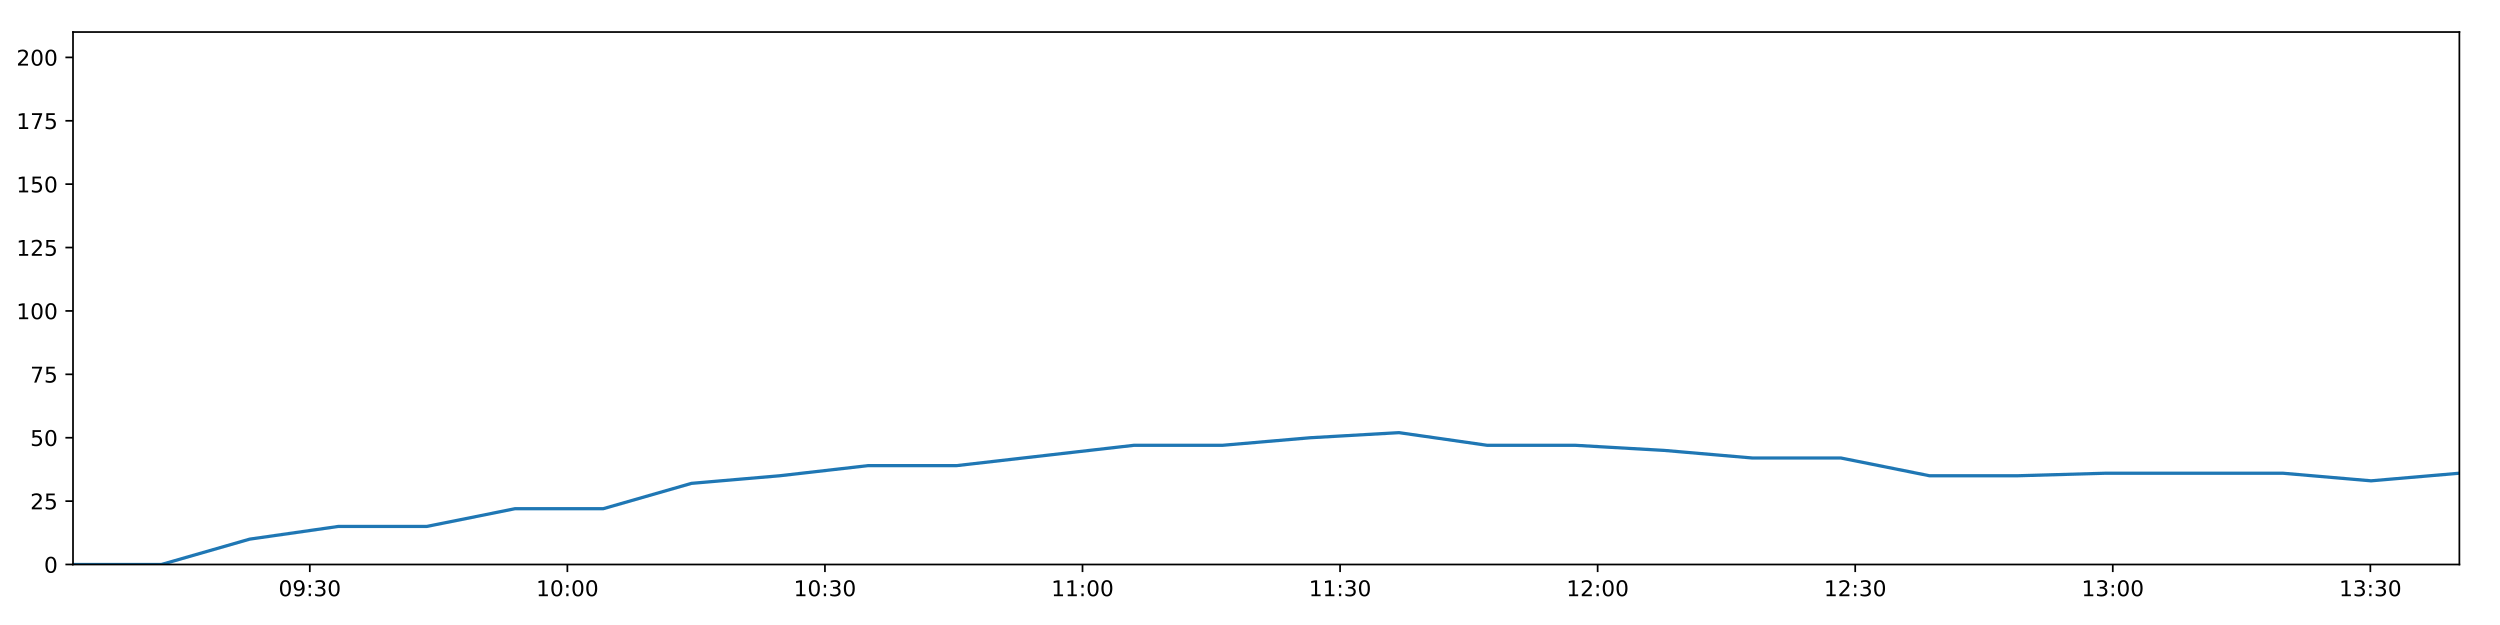
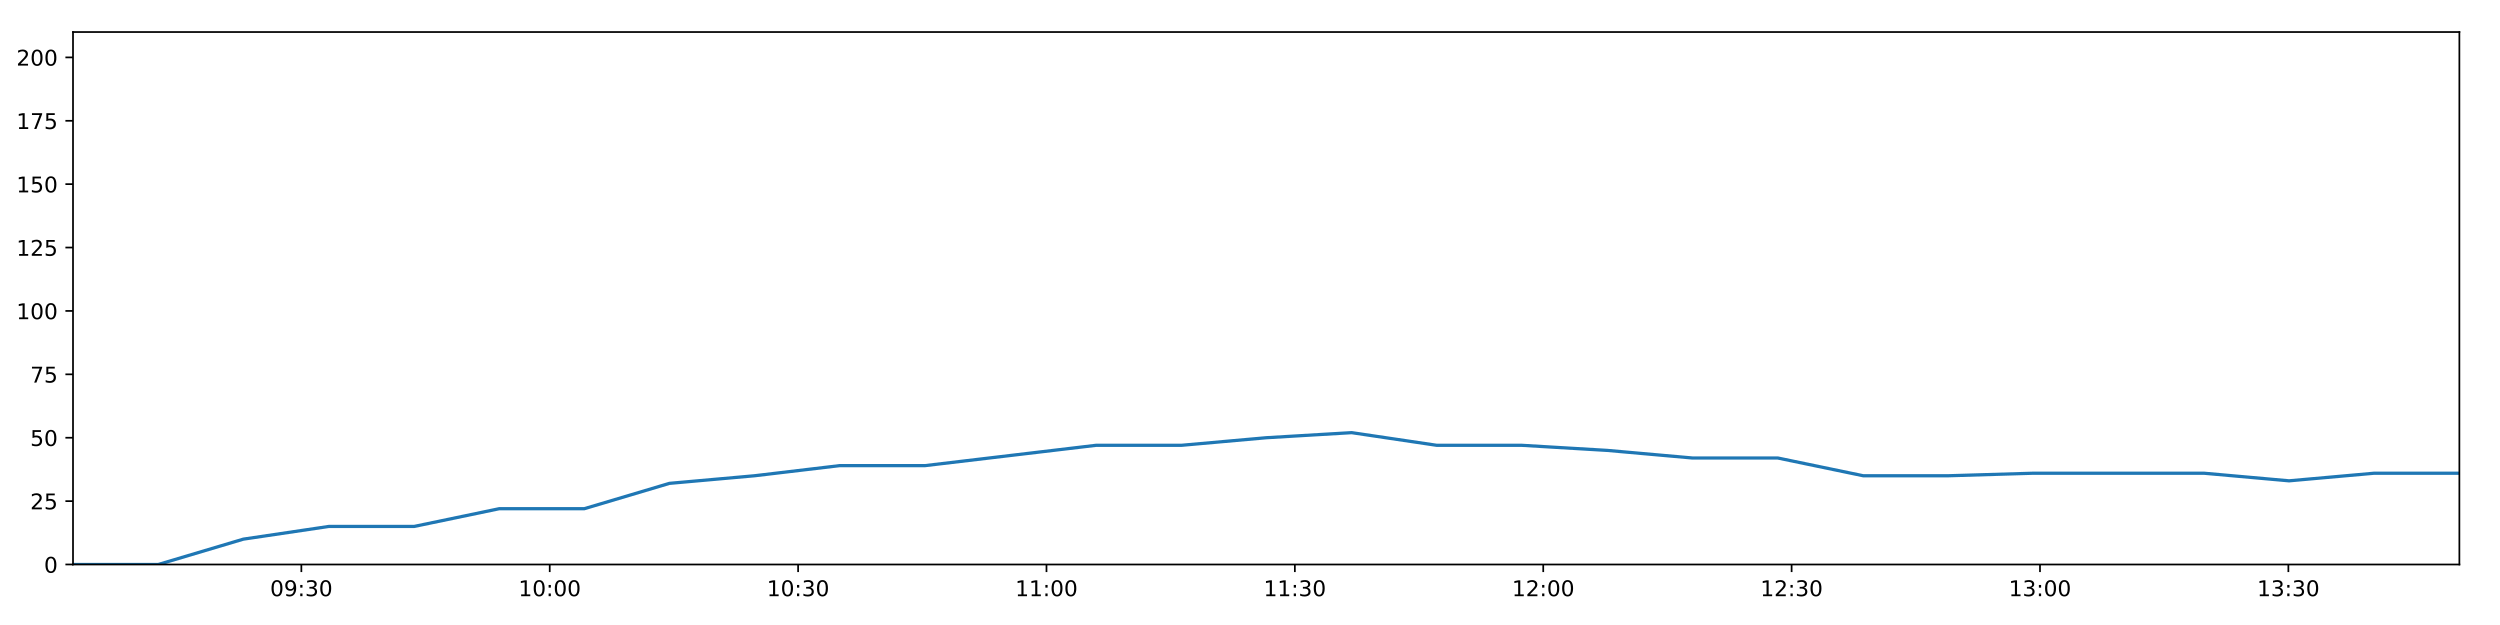
<svg xmlns="http://www.w3.org/2000/svg" xmlns:xlink="http://www.w3.org/1999/xlink" height="288pt" version="1.1" viewBox="0 0 1152 288" width="1152pt">
  <defs>
    <style type="text/css">
*{stroke-linecap:butt;stroke-linejoin:round;}
  </style>
  </defs>
  <g id="figure_1">
    <g id="patch_1">
      <path d="M 0 288  L 1152 288  L 1152 0  L 0 0  z " style="fill:#ffffff;" />
    </g>
    <g id="axes_1">
      <g id="patch_2">
        <path d="M 33.64 260.12  L 1133.28 260.12  L 1133.28 14.76  L 33.64 14.76  z " style="fill:#ffffff;" />
      </g>
      <g id="matplotlib.axis_1">
        <g id="xtick_1">
          <g id="line2d_1">
            <defs>
-               <path d="M 0 0  L 0 3.5  " id="m84ef2a350e" style="stroke:#000000;stroke-width:0.8;" />
-             </defs>
-             <g>
-               <use style="stroke:#000000;stroke-width:0.8;" x="142.758" xlink:href="#m84ef2a350e" y="260.12" />
+               <path d="M 0 0  L 0 3.5  " id="m0a7cfc6be5" style="stroke:#000000;stroke-width:0.8;" />
+             </defs>
+             <g>
+               <use style="stroke:#000000;stroke-width:0.8;" x="138.865" xlink:href="#m0a7cfc6be5" y="260.12" />
            </g>
          </g>
          <g id="text_1">
            <defs>
              <path d="M 31.781 66.406  Q 24.172 66.406 20.328 58.906  Q 16.5 51.422 16.5 36.375  Q 16.5 21.391 20.328 13.891  Q 24.172 6.391 31.781 6.391  Q 39.453 6.391 43.281 13.891  Q 47.125 21.391 47.125 36.375  Q 47.125 51.422 43.281 58.906  Q 39.453 66.406 31.781 66.406  z M 31.781 74.219  Q 44.047 74.219 50.516 64.516  Q 56.984 54.828 56.984 36.375  Q 56.984 17.969 50.516 8.266  Q 44.047 -1.422 31.781 -1.422  Q 19.531 -1.422 13.062 8.266  Q 6.594 17.969 6.594 36.375  Q 6.594 54.828 13.062 64.516  Q 19.531 74.219 31.781 74.219  z " id="DejaVuSans-48" />
              <path d="M 10.984 1.516  L 10.984 10.5  Q 14.703 8.734 18.5 7.812  Q 22.312 6.891 25.984 6.891  Q 35.75 6.891 40.891 13.453  Q 46.047 20.016 46.781 33.406  Q 43.953 29.203 39.594 26.953  Q 35.25 24.703 29.984 24.703  Q 19.047 24.703 12.672 31.312  Q 6.297 37.938 6.297 49.422  Q 6.297 60.641 12.938 67.422  Q 19.578 74.219 30.609 74.219  Q 43.266 74.219 49.922 64.516  Q 56.594 54.828 56.594 36.375  Q 56.594 19.141 48.406 8.859  Q 40.234 -1.422 26.422 -1.422  Q 22.703 -1.422 18.891 -0.688  Q 15.094 0.047 10.984 1.516  z M 30.609 32.422  Q 37.25 32.422 41.125 36.953  Q 45.016 41.5 45.016 49.422  Q 45.016 57.281 41.125 61.844  Q 37.25 66.406 30.609 66.406  Q 23.969 66.406 20.094 61.844  Q 16.219 57.281 16.219 49.422  Q 16.219 41.5 20.094 36.953  Q 23.969 32.422 30.609 32.422  z " id="DejaVuSans-57" />
              <path d="M 11.719 12.406  L 22.016 12.406  L 22.016 0  L 11.719 0  z M 11.719 51.703  L 22.016 51.703  L 22.016 39.312  L 11.719 39.312  z " id="DejaVuSans-58" />
              <path d="M 40.578 39.312  Q 47.656 37.797 51.625 33  Q 55.609 28.219 55.609 21.188  Q 55.609 10.406 48.188 4.484  Q 40.766 -1.422 27.094 -1.422  Q 22.516 -1.422 17.656 -0.516  Q 12.797 0.391 7.625 2.203  L 7.625 11.719  Q 11.719 9.328 16.594 8.109  Q 21.484 6.891 26.812 6.891  Q 36.078 6.891 40.938 10.547  Q 45.797 14.203 45.797 21.188  Q 45.797 27.641 41.281 31.266  Q 36.766 34.906 28.719 34.906  L 20.219 34.906  L 20.219 43.016  L 29.109 43.016  Q 36.375 43.016 40.234 45.922  Q 44.094 48.828 44.094 54.297  Q 44.094 59.906 40.109 62.906  Q 36.141 65.922 28.719 65.922  Q 24.656 65.922 20.016 65.031  Q 15.375 64.156 9.812 62.312  L 9.812 71.094  Q 15.438 72.656 20.344 73.438  Q 25.25 74.219 29.594 74.219  Q 40.828 74.219 47.359 69.109  Q 53.906 64.016 53.906 55.328  Q 53.906 49.266 50.438 45.094  Q 46.969 40.922 40.578 39.312  z " id="DejaVuSans-51" />
            </defs>
-             <g transform="translate(128.3491 274.7184)scale(0.1 -0.1)">
+             <g transform="translate(124.4551 274.7184)scale(0.1 -0.1)">
              <use xlink:href="#DejaVuSans-48" />
              <use x="63.623" xlink:href="#DejaVuSans-57" />
              <use x="127.246" xlink:href="#DejaVuSans-58" />
              <use x="160.938" xlink:href="#DejaVuSans-51" />
              <use x="224.561" xlink:href="#DejaVuSans-48" />
            </g>
          </g>
        </g>
        <g id="xtick_2">
          <g id="line2d_2">
            <g>
-               <use style="stroke:#000000;stroke-width:0.8;" x="261.446" xlink:href="#m84ef2a350e" y="260.12" />
+               <use style="stroke:#000000;stroke-width:0.8;" x="253.316" xlink:href="#m0a7cfc6be5" y="260.12" />
            </g>
          </g>
          <g id="text_2">
            <defs>
              <path d="M 12.406 8.297  L 28.516 8.297  L 28.516 63.922  L 10.984 60.406  L 10.984 69.391  L 28.422 72.906  L 38.281 72.906  L 38.281 8.297  L 54.391 8.297  L 54.391 0  L 12.406 0  z " id="DejaVuSans-49" />
            </defs>
-             <g transform="translate(247.0363 274.7184)scale(0.1 -0.1)">
+             <g transform="translate(238.9069 274.7184)scale(0.1 -0.1)">
              <use xlink:href="#DejaVuSans-49" />
              <use x="63.623" xlink:href="#DejaVuSans-48" />
              <use x="127.246" xlink:href="#DejaVuSans-58" />
              <use x="160.938" xlink:href="#DejaVuSans-48" />
              <use x="224.561" xlink:href="#DejaVuSans-48" />
            </g>
          </g>
        </g>
        <g id="xtick_3">
          <g id="line2d_3">
            <g>
-               <use style="stroke:#000000;stroke-width:0.8;" x="380.133" xlink:href="#m84ef2a350e" y="260.12" />
+               <use style="stroke:#000000;stroke-width:0.8;" x="367.768" xlink:href="#m0a7cfc6be5" y="260.12" />
            </g>
          </g>
          <g id="text_3">
-             <g transform="translate(365.7235 274.7184)scale(0.1 -0.1)">
+             <g transform="translate(353.3587 274.7184)scale(0.1 -0.1)">
              <use xlink:href="#DejaVuSans-49" />
              <use x="63.623" xlink:href="#DejaVuSans-48" />
              <use x="127.246" xlink:href="#DejaVuSans-58" />
              <use x="160.938" xlink:href="#DejaVuSans-51" />
              <use x="224.561" xlink:href="#DejaVuSans-48" />
            </g>
          </g>
        </g>
        <g id="xtick_4">
          <g id="line2d_4">
            <g>
-               <use style="stroke:#000000;stroke-width:0.8;" x="498.82" xlink:href="#m84ef2a350e" y="260.12" />
+               <use style="stroke:#000000;stroke-width:0.8;" x="482.22" xlink:href="#m0a7cfc6be5" y="260.12" />
            </g>
          </g>
          <g id="text_4">
-             <g transform="translate(484.4107 274.7184)scale(0.1 -0.1)">
+             <g transform="translate(467.8105 274.7184)scale(0.1 -0.1)">
              <use xlink:href="#DejaVuSans-49" />
              <use x="63.623" xlink:href="#DejaVuSans-49" />
              <use x="127.246" xlink:href="#DejaVuSans-58" />
              <use x="160.938" xlink:href="#DejaVuSans-48" />
              <use x="224.561" xlink:href="#DejaVuSans-48" />
            </g>
          </g>
        </g>
        <g id="xtick_5">
          <g id="line2d_5">
            <g>
-               <use style="stroke:#000000;stroke-width:0.8;" x="617.507" xlink:href="#m84ef2a350e" y="260.12" />
+               <use style="stroke:#000000;stroke-width:0.8;" x="596.672" xlink:href="#m0a7cfc6be5" y="260.12" />
            </g>
          </g>
          <g id="text_5">
-             <g transform="translate(603.098 274.7184)scale(0.1 -0.1)">
+             <g transform="translate(582.2623 274.7184)scale(0.1 -0.1)">
              <use xlink:href="#DejaVuSans-49" />
              <use x="63.623" xlink:href="#DejaVuSans-49" />
              <use x="127.246" xlink:href="#DejaVuSans-58" />
              <use x="160.938" xlink:href="#DejaVuSans-51" />
              <use x="224.561" xlink:href="#DejaVuSans-48" />
            </g>
          </g>
        </g>
        <g id="xtick_6">
          <g id="line2d_6">
            <g>
-               <use style="stroke:#000000;stroke-width:0.8;" x="736.195" xlink:href="#m84ef2a350e" y="260.12" />
+               <use style="stroke:#000000;stroke-width:0.8;" x="711.123" xlink:href="#m0a7cfc6be5" y="260.12" />
            </g>
          </g>
          <g id="text_6">
            <defs>
              <path d="M 19.188 8.297  L 53.609 8.297  L 53.609 0  L 7.328 0  L 7.328 8.297  Q 12.938 14.109 22.625 23.891  Q 32.328 33.688 34.812 36.531  Q 39.547 41.844 41.422 45.531  Q 43.312 49.219 43.312 52.781  Q 43.312 58.594 39.234 62.25  Q 35.156 65.922 28.609 65.922  Q 23.969 65.922 18.812 64.312  Q 13.672 62.703 7.812 59.422  L 7.812 69.391  Q 13.766 71.781 18.938 73  Q 24.125 74.219 28.422 74.219  Q 39.75 74.219 46.484 68.547  Q 53.219 62.891 53.219 53.422  Q 53.219 48.922 51.531 44.891  Q 49.859 40.875 45.406 35.406  Q 44.188 33.984 37.641 27.219  Q 31.109 20.453 19.188 8.297  z " id="DejaVuSans-50" />
            </defs>
-             <g transform="translate(721.7852 274.7184)scale(0.1 -0.1)">
+             <g transform="translate(696.7141 274.7184)scale(0.1 -0.1)">
              <use xlink:href="#DejaVuSans-49" />
              <use x="63.623" xlink:href="#DejaVuSans-50" />
              <use x="127.246" xlink:href="#DejaVuSans-58" />
              <use x="160.938" xlink:href="#DejaVuSans-48" />
              <use x="224.561" xlink:href="#DejaVuSans-48" />
            </g>
          </g>
        </g>
        <g id="xtick_7">
          <g id="line2d_7">
            <g>
-               <use style="stroke:#000000;stroke-width:0.8;" x="854.882" xlink:href="#m84ef2a350e" y="260.12" />
+               <use style="stroke:#000000;stroke-width:0.8;" x="825.575" xlink:href="#m0a7cfc6be5" y="260.12" />
            </g>
          </g>
          <g id="text_7">
-             <g transform="translate(840.4724 274.7184)scale(0.1 -0.1)">
+             <g transform="translate(811.1659 274.7184)scale(0.1 -0.1)">
              <use xlink:href="#DejaVuSans-49" />
              <use x="63.623" xlink:href="#DejaVuSans-50" />
              <use x="127.246" xlink:href="#DejaVuSans-58" />
              <use x="160.938" xlink:href="#DejaVuSans-51" />
              <use x="224.561" xlink:href="#DejaVuSans-48" />
            </g>
          </g>
        </g>
        <g id="xtick_8">
          <g id="line2d_8">
            <g>
-               <use style="stroke:#000000;stroke-width:0.8;" x="973.569" xlink:href="#m84ef2a350e" y="260.12" />
+               <use style="stroke:#000000;stroke-width:0.8;" x="940.027" xlink:href="#m0a7cfc6be5" y="260.12" />
            </g>
          </g>
          <g id="text_8">
-             <g transform="translate(959.1596 274.7184)scale(0.1 -0.1)">
+             <g transform="translate(925.6177 274.7184)scale(0.1 -0.1)">
              <use xlink:href="#DejaVuSans-49" />
              <use x="63.623" xlink:href="#DejaVuSans-51" />
              <use x="127.246" xlink:href="#DejaVuSans-58" />
              <use x="160.938" xlink:href="#DejaVuSans-48" />
              <use x="224.561" xlink:href="#DejaVuSans-48" />
            </g>
          </g>
        </g>
        <g id="xtick_9">
          <g id="line2d_9">
            <g>
-               <use style="stroke:#000000;stroke-width:0.8;" x="1092.256" xlink:href="#m84ef2a350e" y="260.12" />
+               <use style="stroke:#000000;stroke-width:0.8;" x="1054.479" xlink:href="#m0a7cfc6be5" y="260.12" />
            </g>
          </g>
          <g id="text_9">
-             <g transform="translate(1077.847 274.7184)scale(0.1 -0.1)">
+             <g transform="translate(1040.069 274.7184)scale(0.1 -0.1)">
              <use xlink:href="#DejaVuSans-49" />
              <use x="63.623" xlink:href="#DejaVuSans-51" />
              <use x="127.246" xlink:href="#DejaVuSans-58" />
              <use x="160.938" xlink:href="#DejaVuSans-51" />
              <use x="224.561" xlink:href="#DejaVuSans-48" />
            </g>
          </g>
        </g>
      </g>
      <g id="matplotlib.axis_2">
        <g id="ytick_1">
          <g id="line2d_10">
            <defs>
-               <path d="M 0 0  L -3.5 0  " id="m6bb02289dc" style="stroke:#000000;stroke-width:0.8;" />
-             </defs>
-             <g>
-               <use style="stroke:#000000;stroke-width:0.8;" x="33.64" xlink:href="#m6bb02289dc" y="260.12" />
+               <path d="M 0 0  L -3.5 0  " id="m658d55c7fc" style="stroke:#000000;stroke-width:0.8;" />
+             </defs>
+             <g>
+               <use style="stroke:#000000;stroke-width:0.8;" x="33.64" xlink:href="#m658d55c7fc" y="260.12" />
            </g>
          </g>
          <g id="text_10">
            <g transform="translate(20.2775 263.9192)scale(0.1 -0.1)">
              <use xlink:href="#DejaVuSans-48" />
            </g>
          </g>
        </g>
        <g id="ytick_2">
          <g id="line2d_11">
            <g>
-               <use style="stroke:#000000;stroke-width:0.8;" x="33.64" xlink:href="#m6bb02289dc" y="230.91" />
+               <use style="stroke:#000000;stroke-width:0.8;" x="33.64" xlink:href="#m658d55c7fc" y="230.91" />
            </g>
          </g>
          <g id="text_11">
            <defs>
              <path d="M 10.797 72.906  L 49.516 72.906  L 49.516 64.594  L 19.828 64.594  L 19.828 46.734  Q 21.969 47.469 24.109 47.828  Q 26.266 48.188 28.422 48.188  Q 40.625 48.188 47.75 41.5  Q 54.891 34.812 54.891 23.391  Q 54.891 11.625 47.562 5.094  Q 40.234 -1.422 26.906 -1.422  Q 22.312 -1.422 17.547 -0.641  Q 12.797 0.141 7.719 1.703  L 7.719 11.625  Q 12.109 9.234 16.797 8.062  Q 21.484 6.891 26.703 6.891  Q 35.156 6.891 40.078 11.328  Q 45.016 15.766 45.016 23.391  Q 45.016 31 40.078 35.438  Q 35.156 39.891 26.703 39.891  Q 22.75 39.891 18.812 39.016  Q 14.891 38.141 10.797 36.281  z " id="DejaVuSans-53" />
            </defs>
            <g transform="translate(13.915 234.7097)scale(0.1 -0.1)">
              <use xlink:href="#DejaVuSans-50" />
              <use x="63.623" xlink:href="#DejaVuSans-53" />
            </g>
          </g>
        </g>
        <g id="ytick_3">
          <g id="line2d_12">
            <g>
-               <use style="stroke:#000000;stroke-width:0.8;" x="33.64" xlink:href="#m6bb02289dc" y="201.701" />
+               <use style="stroke:#000000;stroke-width:0.8;" x="33.64" xlink:href="#m658d55c7fc" y="201.701" />
            </g>
          </g>
          <g id="text_12">
            <g transform="translate(13.915 205.5002)scale(0.1 -0.1)">
              <use xlink:href="#DejaVuSans-53" />
              <use x="63.623" xlink:href="#DejaVuSans-48" />
            </g>
          </g>
        </g>
        <g id="ytick_4">
          <g id="line2d_13">
            <g>
-               <use style="stroke:#000000;stroke-width:0.8;" x="33.64" xlink:href="#m6bb02289dc" y="172.491" />
+               <use style="stroke:#000000;stroke-width:0.8;" x="33.64" xlink:href="#m658d55c7fc" y="172.491" />
            </g>
          </g>
          <g id="text_13">
            <defs>
              <path d="M 8.203 72.906  L 55.078 72.906  L 55.078 68.703  L 28.609 0  L 18.312 0  L 43.219 64.594  L 8.203 64.594  z " id="DejaVuSans-55" />
            </defs>
            <g transform="translate(13.915 176.2906)scale(0.1 -0.1)">
              <use xlink:href="#DejaVuSans-55" />
              <use x="63.623" xlink:href="#DejaVuSans-53" />
            </g>
          </g>
        </g>
        <g id="ytick_5">
          <g id="line2d_14">
            <g>
-               <use style="stroke:#000000;stroke-width:0.8;" x="33.64" xlink:href="#m6bb02289dc" y="143.282" />
+               <use style="stroke:#000000;stroke-width:0.8;" x="33.64" xlink:href="#m658d55c7fc" y="143.282" />
            </g>
          </g>
          <g id="text_14">
            <g transform="translate(7.5525 147.0811)scale(0.1 -0.1)">
              <use xlink:href="#DejaVuSans-49" />
              <use x="63.623" xlink:href="#DejaVuSans-48" />
              <use x="127.246" xlink:href="#DejaVuSans-48" />
            </g>
          </g>
        </g>
        <g id="ytick_6">
          <g id="line2d_15">
            <g>
-               <use style="stroke:#000000;stroke-width:0.8;" x="33.64" xlink:href="#m6bb02289dc" y="114.072" />
+               <use style="stroke:#000000;stroke-width:0.8;" x="33.64" xlink:href="#m658d55c7fc" y="114.072" />
            </g>
          </g>
          <g id="text_15">
            <g transform="translate(7.5525 117.8716)scale(0.1 -0.1)">
              <use xlink:href="#DejaVuSans-49" />
              <use x="63.623" xlink:href="#DejaVuSans-50" />
              <use x="127.246" xlink:href="#DejaVuSans-53" />
            </g>
          </g>
        </g>
        <g id="ytick_7">
          <g id="line2d_16">
            <g>
-               <use style="stroke:#000000;stroke-width:0.8;" x="33.64" xlink:href="#m6bb02289dc" y="84.863" />
+               <use style="stroke:#000000;stroke-width:0.8;" x="33.64" xlink:href="#m658d55c7fc" y="84.863" />
            </g>
          </g>
          <g id="text_16">
            <g transform="translate(7.5525 88.66208)scale(0.1 -0.1)">
              <use xlink:href="#DejaVuSans-49" />
              <use x="63.623" xlink:href="#DejaVuSans-53" />
              <use x="127.246" xlink:href="#DejaVuSans-48" />
            </g>
          </g>
        </g>
        <g id="ytick_8">
          <g id="line2d_17">
            <g>
-               <use style="stroke:#000000;stroke-width:0.8;" x="33.64" xlink:href="#m6bb02289dc" y="55.653" />
+               <use style="stroke:#000000;stroke-width:0.8;" x="33.64" xlink:href="#m658d55c7fc" y="55.653" />
            </g>
          </g>
          <g id="text_17">
            <g transform="translate(7.5525 59.45255)scale(0.1 -0.1)">
              <use xlink:href="#DejaVuSans-49" />
              <use x="63.623" xlink:href="#DejaVuSans-55" />
              <use x="127.246" xlink:href="#DejaVuSans-53" />
            </g>
          </g>
        </g>
        <g id="ytick_9">
          <g id="line2d_18">
            <g>
-               <use style="stroke:#000000;stroke-width:0.8;" x="33.64" xlink:href="#m6bb02289dc" y="26.444" />
+               <use style="stroke:#000000;stroke-width:0.8;" x="33.64" xlink:href="#m658d55c7fc" y="26.444" />
            </g>
          </g>
          <g id="text_18">
            <g transform="translate(7.5525 30.24303)scale(0.1 -0.1)">
              <use xlink:href="#DejaVuSans-50" />
              <use x="63.623" xlink:href="#DejaVuSans-48" />
              <use x="127.246" xlink:href="#DejaVuSans-48" />
            </g>
          </g>
        </g>
      </g>
      <g id="line2d_19">
-         <path clip-path="url(#p8064b31fad)" d="M 33.64 260.12  L 74.361 260.12  L 115.044 248.436  L 155.812 242.594  L 196.605 242.594  L 237.279 234.416  L 277.942 234.416  L 318.639 222.732  L 359.313 219.227  L 400.061 214.553  L 440.839 214.553  L 481.642 209.88  L 522.421 205.206  L 563.187 205.206  L 603.901 201.701  L 644.653 199.364  L 685.363 205.206  L 726.071 205.206  L 766.756 207.543  L 807.533 211.048  L 848.278 211.048  L 889.098 219.227  L 929.804 219.227  L 970.501 218.058  L 1011.217 218.058  L 1051.903 218.058  L 1092.581 221.563  L 1133.28 218.058  " style="fill:none;stroke:#1f77b4;stroke-linecap:square;stroke-width:1.5;" />
+         <path clip-path="url(#p2fecca02c5)" d="M 33.64 260.12  L 72.908 260.12  L 112.139 248.436  L 151.452 242.594  L 190.79 242.594  L 230.012 234.416  L 269.224 234.416  L 308.469 222.732  L 347.691 219.227  L 386.985 214.553  L 426.308 214.553  L 465.655 209.88  L 504.979 205.206  L 544.29 205.206  L 583.551 201.701  L 622.849 199.364  L 662.106 205.206  L 701.361 205.206  L 740.595 207.543  L 779.916 211.048  L 819.207 211.048  L 858.57 219.227  L 897.824 219.227  L 937.069 218.058  L 976.331 218.058  L 1015.566 218.058  L 1054.792 221.563  L 1094.039 218.058  L 1133.28 218.058  " style="fill:none;stroke:#1f77b4;stroke-linecap:square;stroke-width:1.5;" />
      </g>
      <g id="patch_3">
        <path d="M 33.64 260.12  L 33.64 14.76  " style="fill:none;stroke:#000000;stroke-linecap:square;stroke-linejoin:miter;stroke-width:0.8;" />
      </g>
      <g id="patch_4">
        <path d="M 1133.28 260.12  L 1133.28 14.76  " style="fill:none;stroke:#000000;stroke-linecap:square;stroke-linejoin:miter;stroke-width:0.8;" />
      </g>
      <g id="patch_5">
        <path d="M 33.64 260.12  L 1133.28 260.12  " style="fill:none;stroke:#000000;stroke-linecap:square;stroke-linejoin:miter;stroke-width:0.8;" />
      </g>
      <g id="patch_6">
        <path d="M 33.64 14.76  L 1133.28 14.76  " style="fill:none;stroke:#000000;stroke-linecap:square;stroke-linejoin:miter;stroke-width:0.8;" />
      </g>
    </g>
  </g>
  <defs>
-     <clipPath id="p8064b31fad">
+     <clipPath id="p2fecca02c5">
      <rect height="245.36" width="1099.64" x="33.64" y="14.76" />
    </clipPath>
  </defs>
</svg>
